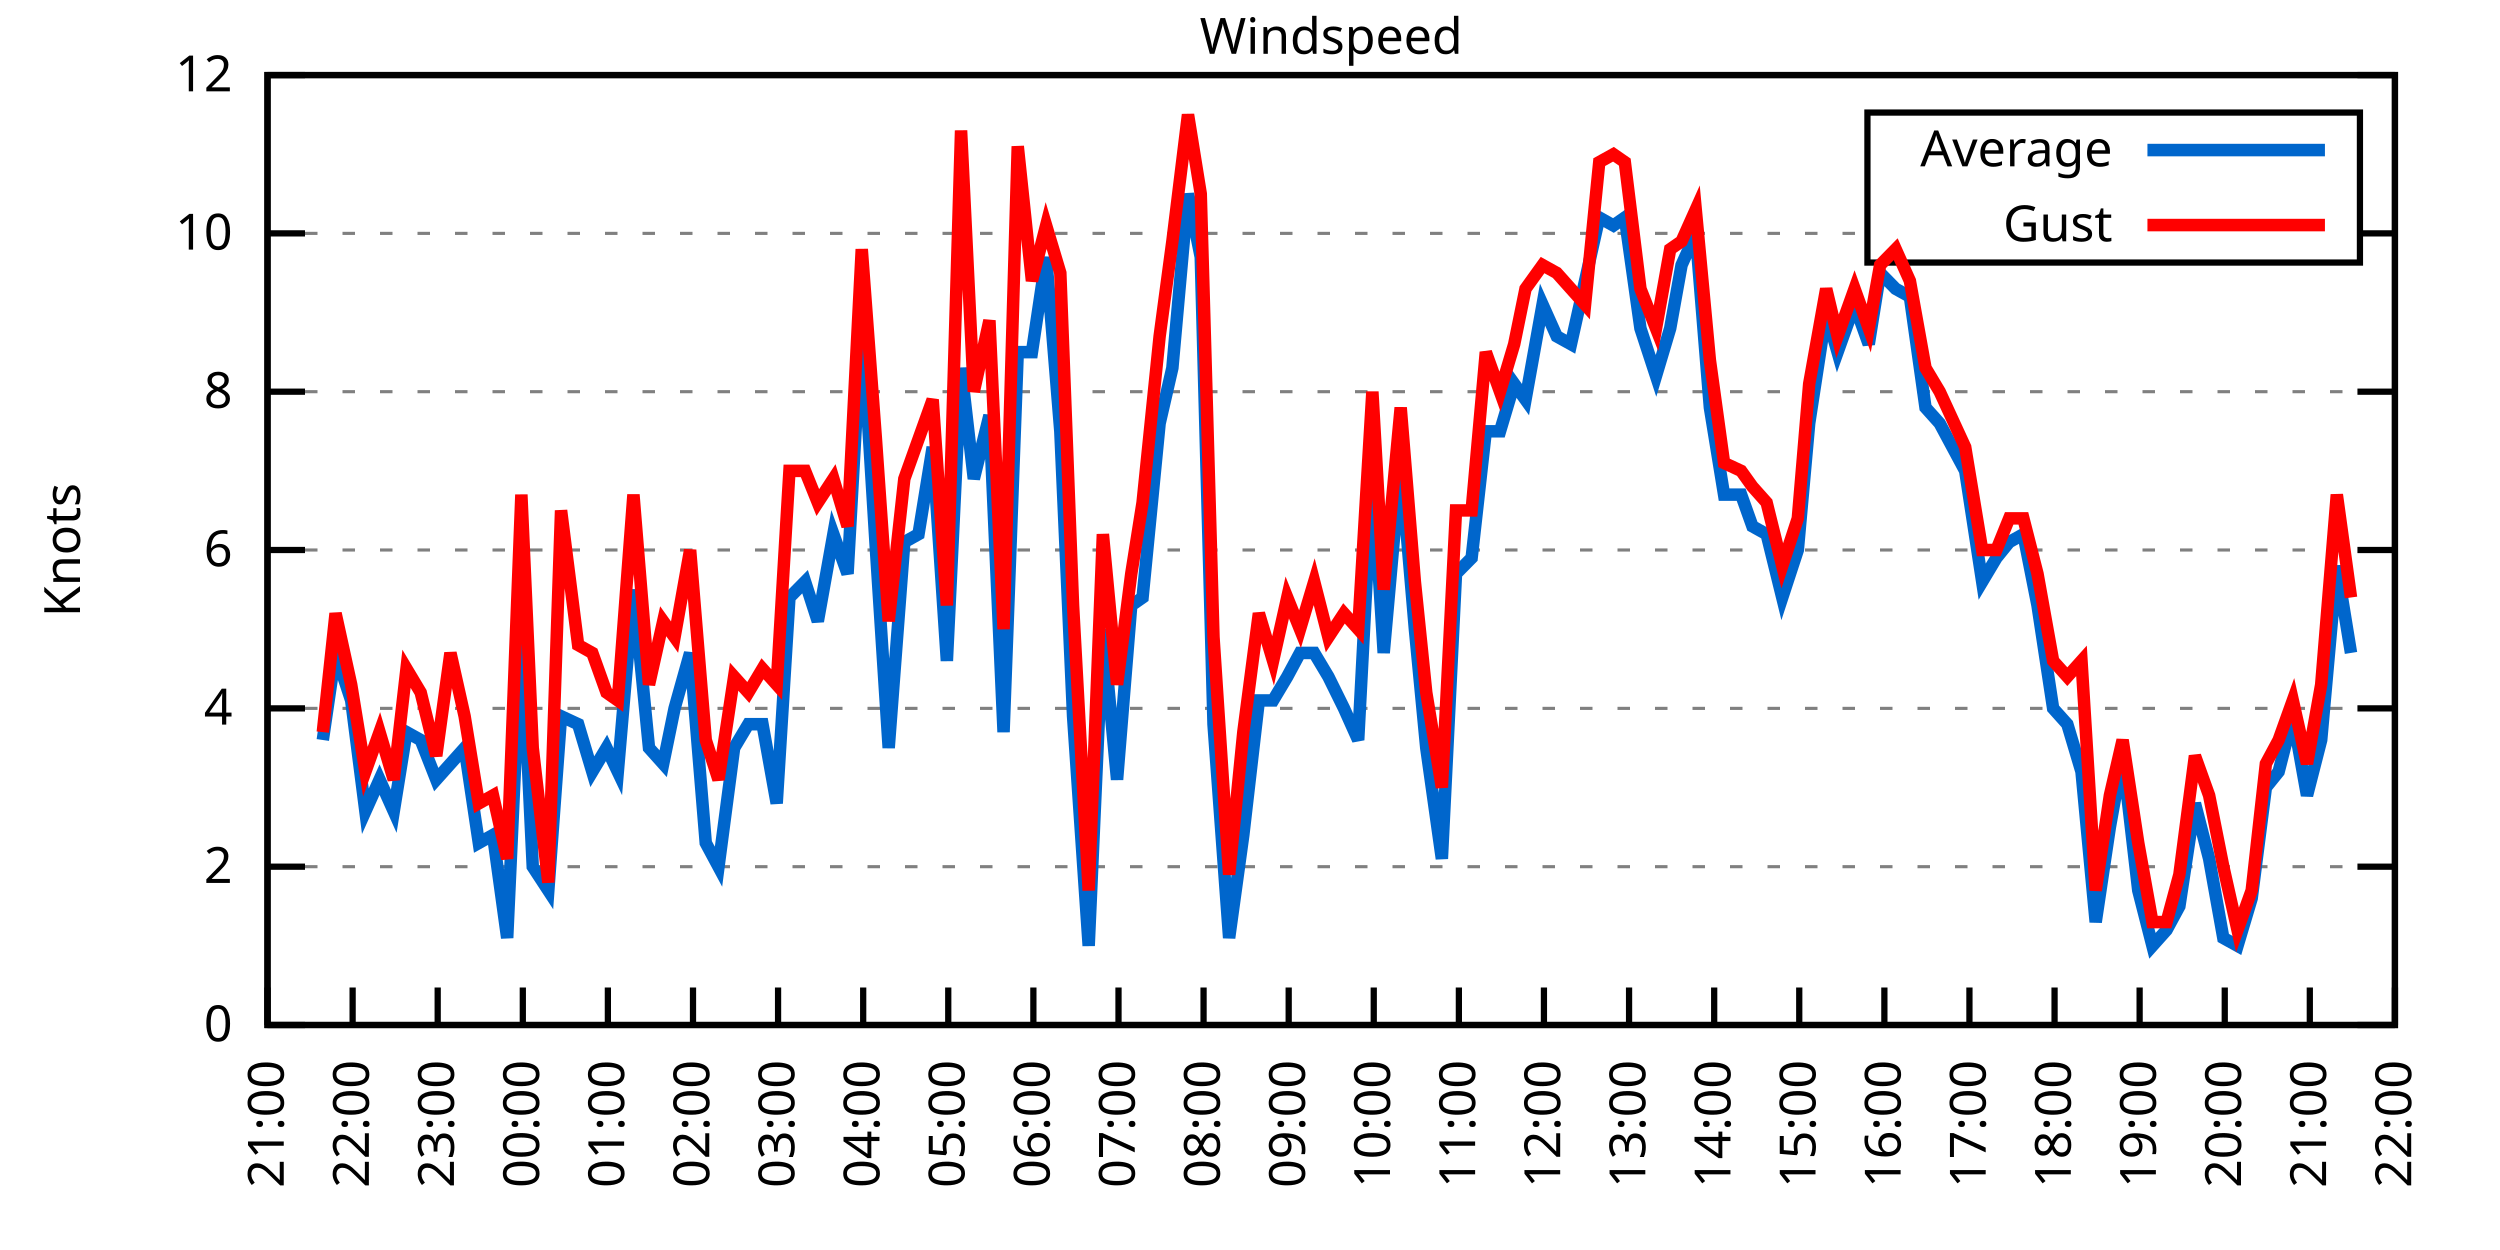
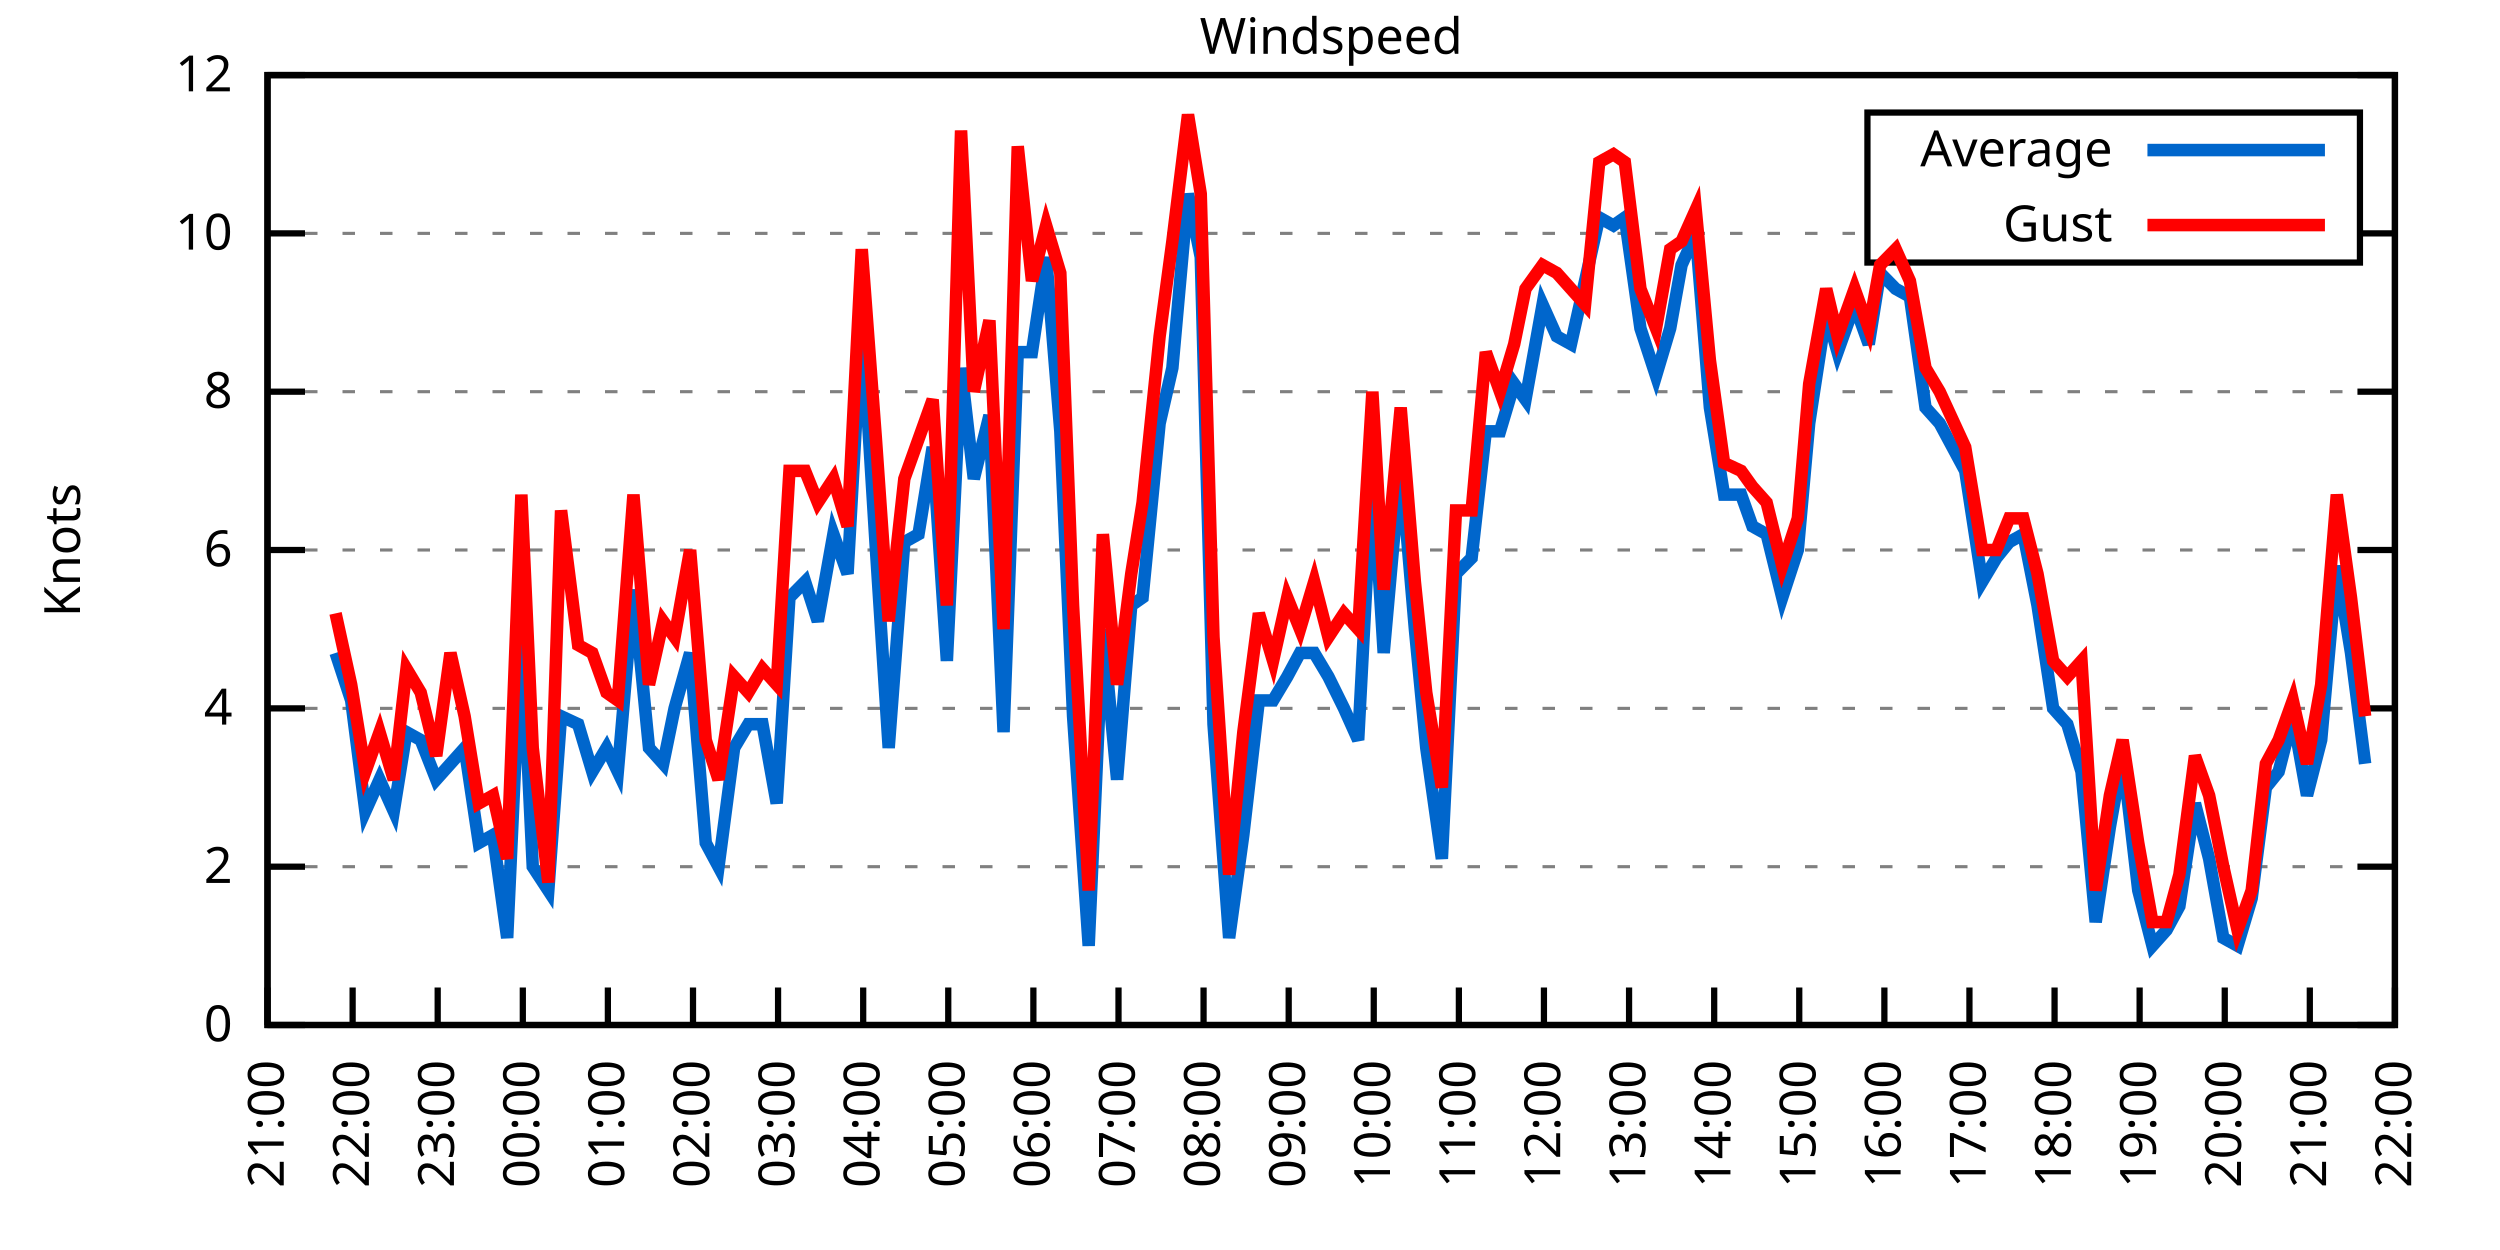
<svg xmlns="http://www.w3.org/2000/svg" xmlns:xlink="http://www.w3.org/1999/xlink" width="400" height="200" viewBox="0 0 400 200">
  <g id="gnuplot_canvas">
    <rect x="0" y="0" width="400" height="200" fill="none" />
    <defs>
      <circle id="gpDot" r="0.5" stroke-width="0.5" stroke="currentColor" />
      <path id="gpPt0" stroke-width="0.333" stroke="currentColor" d="M-1,0 h2 M0,-1 v2" />
      <path id="gpPt1" stroke-width="0.333" stroke="currentColor" d="M-1,-1 L1,1 M1,-1 L-1,1" />
      <path id="gpPt2" stroke-width="0.333" stroke="currentColor" d="M-1,0 L1,0 M0,-1 L0,1 M-1,-1 L1,1 M-1,1 L1,-1" />
      <rect id="gpPt3" stroke-width="0.333" stroke="currentColor" x="-1" y="-1" width="2" height="2" />
      <rect id="gpPt4" stroke-width="0.333" stroke="currentColor" fill="currentColor" x="-1" y="-1" width="2" height="2" />
      <circle id="gpPt5" stroke-width="0.333" stroke="currentColor" cx="0" cy="0" r="1" />
      <use xlink:href="#gpPt5" id="gpPt6" fill="currentColor" stroke="none" />
      <path id="gpPt7" stroke-width="0.333" stroke="currentColor" d="M0,-1.33 L-1.33,0.67 L1.33,0.67 z" />
      <use xlink:href="#gpPt7" id="gpPt8" fill="currentColor" stroke="none" />
      <use xlink:href="#gpPt7" id="gpPt9" stroke="currentColor" transform="rotate(180)" />
      <use xlink:href="#gpPt9" id="gpPt10" fill="currentColor" stroke="none" />
      <use xlink:href="#gpPt3" id="gpPt11" stroke="currentColor" transform="rotate(45)" />
      <use xlink:href="#gpPt11" id="gpPt12" fill="currentColor" stroke="none" />
      <path id="gpPt13" stroke-width="0.333" stroke="currentColor" d="M0,1.330 L1.265,0.411 L0.782,-1.067 L-0.782,-1.076 L-1.265,0.411 z" />
      <use xlink:href="#gpPt13" id="gpPt14" fill="currentColor" stroke="none" />
      <filter id="textbox" filterUnits="objectBoundingBox" x="0" y="0" height="1" width="1">
        <feFlood flood-color="white" flood-opacity="1" result="bgnd" />
        <feComposite in="SourceGraphic" in2="bgnd" operator="atop" />
      </filter>
      <filter id="greybox" filterUnits="objectBoundingBox" x="0" y="0" height="1" width="1">
        <feFlood flood-color="lightgrey" flood-opacity="1" result="grey" />
        <feComposite in="SourceGraphic" in2="grey" operator="atop" />
      </filter>
    </defs>
    <g fill="none" color="white" stroke="currentColor" stroke-width="1.00" stroke-linecap="butt" stroke-linejoin="miter">
</g>
    <g fill="none" color="black" stroke="currentColor" stroke-width="1.00" stroke-linecap="butt" stroke-linejoin="miter">
      <g stroke="none" shape-rendering="crispEdges">
        <polygon fill="rgb(255, 255, 255)" points="42.80,164.00 383.18,164.00 383.18,12.02 42.80,12.02 " />
      </g>
    </g>
    <g fill="none" color="black" stroke="currentColor" stroke-width="1.00" stroke-linecap="butt" stroke-linejoin="miter">
</g>
    <g fill="none" color="black" stroke="black" stroke-width="0.50" stroke-linecap="butt" stroke-linejoin="miter">
</g>
    <g fill="none" color="gray" stroke="currentColor" stroke-width="0.50" stroke-linecap="butt" stroke-linejoin="miter">
      <path stroke="gray" stroke-dasharray="2,4" class="gridline" d="M42.80,164.00 L383.19,164.00  " />
    </g>
    <g fill="none" color="gray" stroke="gray" stroke-width="1.00" stroke-linecap="butt" stroke-linejoin="miter">
</g>
    <g fill="none" color="black" stroke="currentColor" stroke-width="1.00" stroke-linecap="butt" stroke-linejoin="miter">
      <path stroke="black" d="M42.80,164.00 L48.80,164.00 M383.19,164.00 L377.19,164.00  " />
      <g transform="translate(37.20,166.60)" stroke="none" fill="black" font-family="Sans" font-size="8.00" text-anchor="end">
        <text>
          <tspan font-family="Sans"> 0</tspan>
        </text>
      </g>
    </g>
    <g fill="none" color="black" stroke="currentColor" stroke-width="1.00" stroke-linecap="butt" stroke-linejoin="miter">
</g>
    <g fill="none" color="black" stroke="black" stroke-width="0.50" stroke-linecap="butt" stroke-linejoin="miter">
</g>
    <g fill="none" color="gray" stroke="currentColor" stroke-width="0.50" stroke-linecap="butt" stroke-linejoin="miter">
      <path stroke="gray" stroke-dasharray="2,4" class="gridline" d="M42.80,138.67 L383.19,138.67  " />
    </g>
    <g fill="none" color="gray" stroke="gray" stroke-width="1.00" stroke-linecap="butt" stroke-linejoin="miter">
</g>
    <g fill="none" color="black" stroke="currentColor" stroke-width="1.00" stroke-linecap="butt" stroke-linejoin="miter">
      <path stroke="black" d="M42.80,138.67 L48.80,138.67 M383.19,138.67 L377.19,138.67  " />
      <g transform="translate(37.20,141.27)" stroke="none" fill="black" font-family="Sans" font-size="8.00" text-anchor="end">
        <text>
          <tspan font-family="Sans"> 2</tspan>
        </text>
      </g>
    </g>
    <g fill="none" color="black" stroke="currentColor" stroke-width="1.00" stroke-linecap="butt" stroke-linejoin="miter">
</g>
    <g fill="none" color="black" stroke="black" stroke-width="0.50" stroke-linecap="butt" stroke-linejoin="miter">
</g>
    <g fill="none" color="gray" stroke="currentColor" stroke-width="0.50" stroke-linecap="butt" stroke-linejoin="miter">
      <path stroke="gray" stroke-dasharray="2,4" class="gridline" d="M42.80,113.34 L383.19,113.34  " />
    </g>
    <g fill="none" color="gray" stroke="gray" stroke-width="1.00" stroke-linecap="butt" stroke-linejoin="miter">
</g>
    <g fill="none" color="black" stroke="currentColor" stroke-width="1.00" stroke-linecap="butt" stroke-linejoin="miter">
      <path stroke="black" d="M42.80,113.34 L48.80,113.34 M383.19,113.34 L377.19,113.34  " />
      <g transform="translate(37.20,115.94)" stroke="none" fill="black" font-family="Sans" font-size="8.00" text-anchor="end">
        <text>
          <tspan font-family="Sans"> 4</tspan>
        </text>
      </g>
    </g>
    <g fill="none" color="black" stroke="currentColor" stroke-width="1.00" stroke-linecap="butt" stroke-linejoin="miter">
</g>
    <g fill="none" color="black" stroke="black" stroke-width="0.50" stroke-linecap="butt" stroke-linejoin="miter">
</g>
    <g fill="none" color="gray" stroke="currentColor" stroke-width="0.50" stroke-linecap="butt" stroke-linejoin="miter">
      <path stroke="gray" stroke-dasharray="2,4" class="gridline" d="M42.80,88.00 L383.19,88.00  " />
    </g>
    <g fill="none" color="gray" stroke="gray" stroke-width="1.00" stroke-linecap="butt" stroke-linejoin="miter">
</g>
    <g fill="none" color="black" stroke="currentColor" stroke-width="1.00" stroke-linecap="butt" stroke-linejoin="miter">
      <path stroke="black" d="M42.80,88.00 L48.80,88.00 M383.19,88.00 L377.19,88.00  " />
      <g transform="translate(37.20,90.60)" stroke="none" fill="black" font-family="Sans" font-size="8.00" text-anchor="end">
        <text>
          <tspan font-family="Sans"> 6</tspan>
        </text>
      </g>
    </g>
    <g fill="none" color="black" stroke="currentColor" stroke-width="1.00" stroke-linecap="butt" stroke-linejoin="miter">
</g>
    <g fill="none" color="black" stroke="black" stroke-width="0.50" stroke-linecap="butt" stroke-linejoin="miter">
</g>
    <g fill="none" color="gray" stroke="currentColor" stroke-width="0.50" stroke-linecap="butt" stroke-linejoin="miter">
      <path stroke="gray" stroke-dasharray="2,4" class="gridline" d="M42.80,62.67 L383.19,62.67  " />
    </g>
    <g fill="none" color="gray" stroke="gray" stroke-width="1.00" stroke-linecap="butt" stroke-linejoin="miter">
</g>
    <g fill="none" color="black" stroke="currentColor" stroke-width="1.00" stroke-linecap="butt" stroke-linejoin="miter">
      <path stroke="black" d="M42.80,62.67 L48.80,62.67 M383.19,62.67 L377.19,62.67  " />
      <g transform="translate(37.20,65.27)" stroke="none" fill="black" font-family="Sans" font-size="8.00" text-anchor="end">
        <text>
          <tspan font-family="Sans"> 8</tspan>
        </text>
      </g>
    </g>
    <g fill="none" color="black" stroke="currentColor" stroke-width="1.00" stroke-linecap="butt" stroke-linejoin="miter">
</g>
    <g fill="none" color="black" stroke="black" stroke-width="0.50" stroke-linecap="butt" stroke-linejoin="miter">
</g>
    <g fill="none" color="gray" stroke="currentColor" stroke-width="0.50" stroke-linecap="butt" stroke-linejoin="miter">
      <path stroke="gray" stroke-dasharray="2,4" class="gridline" d="M42.80,37.34 L298.79,37.34 M377.59,37.34 L383.19,37.34  " />
    </g>
    <g fill="none" color="gray" stroke="gray" stroke-width="1.00" stroke-linecap="butt" stroke-linejoin="miter">
</g>
    <g fill="none" color="black" stroke="currentColor" stroke-width="1.00" stroke-linecap="butt" stroke-linejoin="miter">
      <path stroke="black" d="M42.80,37.34 L48.80,37.34 M383.19,37.34 L377.19,37.34  " />
      <g transform="translate(37.20,39.94)" stroke="none" fill="black" font-family="Sans" font-size="8.00" text-anchor="end">
        <text>
          <tspan font-family="Sans"> 10</tspan>
        </text>
      </g>
    </g>
    <g fill="none" color="black" stroke="currentColor" stroke-width="1.00" stroke-linecap="butt" stroke-linejoin="miter">
</g>
    <g fill="none" color="black" stroke="black" stroke-width="0.50" stroke-linecap="butt" stroke-linejoin="miter">
</g>
    <g fill="none" color="gray" stroke="currentColor" stroke-width="0.50" stroke-linecap="butt" stroke-linejoin="miter">
      <path stroke="gray" stroke-dasharray="2,4" class="gridline" d="M42.80,12.01 L383.19,12.01  " />
    </g>
    <g fill="none" color="gray" stroke="gray" stroke-width="1.00" stroke-linecap="butt" stroke-linejoin="miter">
</g>
    <g fill="none" color="black" stroke="currentColor" stroke-width="1.00" stroke-linecap="butt" stroke-linejoin="miter">
      <path stroke="black" d="M42.80,12.01 L48.80,12.01 M383.19,12.01 L377.19,12.01  " />
      <g transform="translate(37.20,14.61)" stroke="none" fill="black" font-family="Sans" font-size="8.00" text-anchor="end">
        <text>
          <tspan font-family="Sans"> 12</tspan>
        </text>
      </g>
    </g>
    <g fill="none" color="black" stroke="currentColor" stroke-width="1.00" stroke-linecap="butt" stroke-linejoin="miter">
      <path stroke="black" d="M42.80,164.00 L42.80,158.00  " />
      <g transform="translate(45.40,169.60) rotate(270.00)" stroke="none" fill="black" font-family="Sans" font-size="8.00" text-anchor="end">
        <text>
          <tspan font-family="Sans">21:00</tspan>
        </text>
      </g>
    </g>
    <g fill="none" color="black" stroke="currentColor" stroke-width="1.00" stroke-linecap="butt" stroke-linejoin="miter">
      <path stroke="black" d="M56.42,164.00 L56.42,158.00  " />
      <g transform="translate(59.02,169.60) rotate(270.00)" stroke="none" fill="black" font-family="Sans" font-size="8.00" text-anchor="end">
        <text>
          <tspan font-family="Sans">22:00</tspan>
        </text>
      </g>
    </g>
    <g fill="none" color="black" stroke="currentColor" stroke-width="1.00" stroke-linecap="butt" stroke-linejoin="miter">
      <path stroke="black" d="M70.03,164.00 L70.03,158.00  " />
      <g transform="translate(72.63,169.60) rotate(270.00)" stroke="none" fill="black" font-family="Sans" font-size="8.00" text-anchor="end">
        <text>
          <tspan font-family="Sans">23:00</tspan>
        </text>
      </g>
    </g>
    <g fill="none" color="black" stroke="currentColor" stroke-width="1.00" stroke-linecap="butt" stroke-linejoin="miter">
      <path stroke="black" d="M83.65,164.00 L83.65,158.00  " />
      <g transform="translate(86.25,169.60) rotate(270.00)" stroke="none" fill="black" font-family="Sans" font-size="8.00" text-anchor="end">
        <text>
          <tspan font-family="Sans">00:00</tspan>
        </text>
      </g>
    </g>
    <g fill="none" color="black" stroke="currentColor" stroke-width="1.00" stroke-linecap="butt" stroke-linejoin="miter">
      <path stroke="black" d="M97.26,164.00 L97.26,158.00  " />
      <g transform="translate(99.86,169.60) rotate(270.00)" stroke="none" fill="black" font-family="Sans" font-size="8.00" text-anchor="end">
        <text>
          <tspan font-family="Sans">01:00</tspan>
        </text>
      </g>
    </g>
    <g fill="none" color="black" stroke="currentColor" stroke-width="1.00" stroke-linecap="butt" stroke-linejoin="miter">
      <path stroke="black" d="M110.88,164.00 L110.88,158.00  " />
      <g transform="translate(113.48,169.60) rotate(270.00)" stroke="none" fill="black" font-family="Sans" font-size="8.00" text-anchor="end">
        <text>
          <tspan font-family="Sans">02:00</tspan>
        </text>
      </g>
    </g>
    <g fill="none" color="black" stroke="currentColor" stroke-width="1.00" stroke-linecap="butt" stroke-linejoin="miter">
      <path stroke="black" d="M124.49,164.00 L124.49,158.00  " />
      <g transform="translate(127.09,169.60) rotate(270.00)" stroke="none" fill="black" font-family="Sans" font-size="8.00" text-anchor="end">
        <text>
          <tspan font-family="Sans">03:00</tspan>
        </text>
      </g>
    </g>
    <g fill="none" color="black" stroke="currentColor" stroke-width="1.00" stroke-linecap="butt" stroke-linejoin="miter">
      <path stroke="black" d="M138.11,164.00 L138.11,158.00  " />
      <g transform="translate(140.71,169.60) rotate(270.00)" stroke="none" fill="black" font-family="Sans" font-size="8.00" text-anchor="end">
        <text>
          <tspan font-family="Sans">04:00</tspan>
        </text>
      </g>
    </g>
    <g fill="none" color="black" stroke="currentColor" stroke-width="1.00" stroke-linecap="butt" stroke-linejoin="miter">
      <path stroke="black" d="M151.72,164.00 L151.72,158.00  " />
      <g transform="translate(154.32,169.60) rotate(270.00)" stroke="none" fill="black" font-family="Sans" font-size="8.00" text-anchor="end">
        <text>
          <tspan font-family="Sans">05:00</tspan>
        </text>
      </g>
    </g>
    <g fill="none" color="black" stroke="currentColor" stroke-width="1.00" stroke-linecap="butt" stroke-linejoin="miter">
      <path stroke="black" d="M165.34,164.00 L165.34,158.00  " />
      <g transform="translate(167.94,169.60) rotate(270.00)" stroke="none" fill="black" font-family="Sans" font-size="8.00" text-anchor="end">
        <text>
          <tspan font-family="Sans">06:00</tspan>
        </text>
      </g>
    </g>
    <g fill="none" color="black" stroke="currentColor" stroke-width="1.00" stroke-linecap="butt" stroke-linejoin="miter">
      <path stroke="black" d="M178.96,164.00 L178.96,158.00  " />
      <g transform="translate(181.56,169.60) rotate(270.00)" stroke="none" fill="black" font-family="Sans" font-size="8.00" text-anchor="end">
        <text>
          <tspan font-family="Sans">07:00</tspan>
        </text>
      </g>
    </g>
    <g fill="none" color="black" stroke="currentColor" stroke-width="1.00" stroke-linecap="butt" stroke-linejoin="miter">
      <path stroke="black" d="M192.57,164.00 L192.57,158.00  " />
      <g transform="translate(195.17,169.60) rotate(270.00)" stroke="none" fill="black" font-family="Sans" font-size="8.00" text-anchor="end">
        <text>
          <tspan font-family="Sans">08:00</tspan>
        </text>
      </g>
    </g>
    <g fill="none" color="black" stroke="currentColor" stroke-width="1.00" stroke-linecap="butt" stroke-linejoin="miter">
      <path stroke="black" d="M206.19,164.00 L206.19,158.00  " />
      <g transform="translate(208.79,169.60) rotate(270.00)" stroke="none" fill="black" font-family="Sans" font-size="8.00" text-anchor="end">
        <text>
          <tspan font-family="Sans">09:00</tspan>
        </text>
      </g>
    </g>
    <g fill="none" color="black" stroke="currentColor" stroke-width="1.00" stroke-linecap="butt" stroke-linejoin="miter">
      <path stroke="black" d="M219.80,164.00 L219.80,158.00  " />
      <g transform="translate(222.40,169.60) rotate(270.00)" stroke="none" fill="black" font-family="Sans" font-size="8.00" text-anchor="end">
        <text>
          <tspan font-family="Sans">10:00</tspan>
        </text>
      </g>
    </g>
    <g fill="none" color="black" stroke="currentColor" stroke-width="1.00" stroke-linecap="butt" stroke-linejoin="miter">
      <path stroke="black" d="M233.42,164.00 L233.42,158.00  " />
      <g transform="translate(236.02,169.60) rotate(270.00)" stroke="none" fill="black" font-family="Sans" font-size="8.00" text-anchor="end">
        <text>
          <tspan font-family="Sans">11:00</tspan>
        </text>
      </g>
    </g>
    <g fill="none" color="black" stroke="currentColor" stroke-width="1.00" stroke-linecap="butt" stroke-linejoin="miter">
      <path stroke="black" d="M247.03,164.00 L247.03,158.00  " />
      <g transform="translate(249.63,169.60) rotate(270.00)" stroke="none" fill="black" font-family="Sans" font-size="8.00" text-anchor="end">
        <text>
          <tspan font-family="Sans">12:00</tspan>
        </text>
      </g>
    </g>
    <g fill="none" color="black" stroke="currentColor" stroke-width="1.00" stroke-linecap="butt" stroke-linejoin="miter">
      <path stroke="black" d="M260.65,164.00 L260.65,158.00  " />
      <g transform="translate(263.25,169.60) rotate(270.00)" stroke="none" fill="black" font-family="Sans" font-size="8.00" text-anchor="end">
        <text>
          <tspan font-family="Sans">13:00</tspan>
        </text>
      </g>
    </g>
    <g fill="none" color="black" stroke="currentColor" stroke-width="1.00" stroke-linecap="butt" stroke-linejoin="miter">
      <path stroke="black" d="M274.27,164.00 L274.27,158.00  " />
      <g transform="translate(276.87,169.60) rotate(270.00)" stroke="none" fill="black" font-family="Sans" font-size="8.00" text-anchor="end">
        <text>
          <tspan font-family="Sans">14:00</tspan>
        </text>
      </g>
    </g>
    <g fill="none" color="black" stroke="currentColor" stroke-width="1.00" stroke-linecap="butt" stroke-linejoin="miter">
      <path stroke="black" d="M287.88,164.00 L287.88,158.00  " />
      <g transform="translate(290.48,169.60) rotate(270.00)" stroke="none" fill="black" font-family="Sans" font-size="8.00" text-anchor="end">
        <text>
          <tspan font-family="Sans">15:00</tspan>
        </text>
      </g>
    </g>
    <g fill="none" color="black" stroke="currentColor" stroke-width="1.00" stroke-linecap="butt" stroke-linejoin="miter">
      <path stroke="black" d="M301.50,164.00 L301.50,158.00  " />
      <g transform="translate(304.10,169.60) rotate(270.00)" stroke="none" fill="black" font-family="Sans" font-size="8.00" text-anchor="end">
        <text>
          <tspan font-family="Sans">16:00</tspan>
        </text>
      </g>
    </g>
    <g fill="none" color="black" stroke="currentColor" stroke-width="1.00" stroke-linecap="butt" stroke-linejoin="miter">
      <path stroke="black" d="M315.11,164.00 L315.11,158.00  " />
      <g transform="translate(317.71,169.60) rotate(270.00)" stroke="none" fill="black" font-family="Sans" font-size="8.00" text-anchor="end">
        <text>
          <tspan font-family="Sans">17:00</tspan>
        </text>
      </g>
    </g>
    <g fill="none" color="black" stroke="currentColor" stroke-width="1.00" stroke-linecap="butt" stroke-linejoin="miter">
      <path stroke="black" d="M328.73,164.00 L328.73,158.00  " />
      <g transform="translate(331.33,169.60) rotate(270.00)" stroke="none" fill="black" font-family="Sans" font-size="8.00" text-anchor="end">
        <text>
          <tspan font-family="Sans">18:00</tspan>
        </text>
      </g>
    </g>
    <g fill="none" color="black" stroke="currentColor" stroke-width="1.00" stroke-linecap="butt" stroke-linejoin="miter">
      <path stroke="black" d="M342.34,164.00 L342.34,158.00  " />
      <g transform="translate(344.94,169.60) rotate(270.00)" stroke="none" fill="black" font-family="Sans" font-size="8.00" text-anchor="end">
        <text>
          <tspan font-family="Sans">19:00</tspan>
        </text>
      </g>
    </g>
    <g fill="none" color="black" stroke="currentColor" stroke-width="1.00" stroke-linecap="butt" stroke-linejoin="miter">
      <path stroke="black" d="M355.96,164.00 L355.96,158.00  " />
      <g transform="translate(358.56,169.60) rotate(270.00)" stroke="none" fill="black" font-family="Sans" font-size="8.00" text-anchor="end">
        <text>
          <tspan font-family="Sans">20:00</tspan>
        </text>
      </g>
    </g>
    <g fill="none" color="black" stroke="currentColor" stroke-width="1.00" stroke-linecap="butt" stroke-linejoin="miter">
      <path stroke="black" d="M369.57,164.00 L369.57,158.00  " />
      <g transform="translate(372.17,169.60) rotate(270.00)" stroke="none" fill="black" font-family="Sans" font-size="8.00" text-anchor="end">
        <text>
          <tspan font-family="Sans">21:00</tspan>
        </text>
      </g>
    </g>
    <g fill="none" color="black" stroke="currentColor" stroke-width="1.00" stroke-linecap="butt" stroke-linejoin="miter">
      <path stroke="black" d="M383.19,164.00 L383.19,158.00  " />
      <g transform="translate(385.79,169.60) rotate(270.00)" stroke="none" fill="black" font-family="Sans" font-size="8.00" text-anchor="end">
        <text>
          <tspan font-family="Sans">22:00</tspan>
        </text>
      </g>
    </g>
    <g fill="none" color="black" stroke="currentColor" stroke-width="1.00" stroke-linecap="butt" stroke-linejoin="miter">
</g>
    <g fill="none" color="black" stroke="currentColor" stroke-width="1.00" stroke-linecap="butt" stroke-linejoin="miter">
      <path stroke="black" d="M42.80,12.01 L42.80,164.00 L383.19,164.00 L383.19,12.01 L42.80,12.01 Z  " />
    </g>
    <g fill="none" color="black" stroke="currentColor" stroke-width="1.00" stroke-linecap="butt" stroke-linejoin="miter">
</g>
    <g fill="none" color="black" stroke="currentColor" stroke-width="1.00" stroke-linecap="butt" stroke-linejoin="miter">
      <path stroke="black" d="M298.79,42.01 L298.79,18.01 L377.59,18.01 L377.59,42.01 L298.79,42.01 Z  " />
    </g>
    <g id="Windspeed_plot_1">
      <g fill="none" color="white" stroke="black" stroke-width="2.00" stroke-linecap="butt" stroke-linejoin="miter">
</g>
      <g fill="none" color="black" stroke="currentColor" stroke-width="2.00" stroke-linecap="butt" stroke-linejoin="miter">
        <g transform="translate(337.99,26.61)" stroke="none" fill="black" font-family="Sans" font-size="8.00" text-anchor="end">
          <text>
            <tspan font-family="Sans">Average</tspan>
          </text>
        </g>
      </g>
      <g fill="none" color="black" stroke="currentColor" stroke-width="2.00" stroke-linecap="butt" stroke-linejoin="miter">
-         <path stroke="rgb(  0, 102, 204)" d="M343.59,24.01 L371.99,24.01 M51.65,118.40 L53.69,104.47 L56.19,112.07 L58.46,129.80 L60.73,124.74 L63.00,129.80   L65.04,117.14 L67.31,118.40 L69.80,124.74 L72.07,122.20 L74.34,119.67 L76.61,134.87 L78.88,133.60 L81.15,150.07   L83.42,100.67 L85.24,138.67 L87.73,142.47 L89.77,114.60 L92.50,115.87 L94.77,123.47 L97.04,119.67 L98.85,123.47   L101.35,94.34 L103.84,119.67 L106.11,122.20 L107.93,113.34 L110.42,104.47 L112.92,134.87 L114.96,138.67 L117.46,119.67   L119.73,115.87 L122.00,115.87 L124.27,128.54 L126.31,95.60 L128.81,93.07 L130.85,99.40 L133.34,85.47 L135.61,91.80   L137.88,51.27 L140.15,88.00 L142.19,119.67 L144.69,86.74 L146.96,85.47 L149.23,71.54 L151.50,105.74 L153.77,58.87   L155.81,76.61 L158.31,66.47 L160.57,117.14 L162.84,56.34 L165.11,56.34 L167.38,41.14 L169.65,69.01 L171.69,114.60   L174.19,151.33 L176.46,100.67 L178.73,124.74 L181.00,96.87 L182.81,95.60 L185.54,67.74 L187.58,58.87 L190.08,31.01   L192.12,41.14 L194.16,115.87 L196.66,150.07 L198.93,133.60 L201.42,112.07 L203.69,112.07 L205.96,108.27 L208.00,104.47   L210.27,104.47 L212.54,108.27 L215.04,113.34 L217.31,118.40 L219.58,75.34 L221.39,104.47 L224.11,74.07 L226.38,100.67   L228.20,119.67 L230.70,137.40 L232.96,91.80 L235.46,89.27 L237.73,69.01 L240.00,69.01 L242.27,61.41 L244.08,63.94   L246.81,48.74 L249.08,53.81 L251.35,55.07 L253.61,44.94 L255.88,34.81 L258.15,36.08 L259.97,34.81 L262.47,52.54   L264.96,60.14 L267.23,52.54 L269.05,42.41 L271.32,37.34 L273.58,65.21 L275.85,79.14 L278.58,79.14 L280.39,84.21   L282.66,85.47 L285.16,95.60 L287.65,88.00 L289.47,67.74 L292.19,50.01 L294.01,56.34 L296.73,48.74 L299.00,55.07   L300.82,43.67 L303.31,46.21 L305.58,47.47 L308.08,65.21 L310.35,67.74 L314.43,75.34 L317.15,93.07 L319.42,89.27   L321.47,86.74 L323.74,85.47 L326.00,96.87 L328.50,113.34 L330.77,115.87 L333.04,123.47 L335.31,147.53 L337.58,132.34   L339.62,120.94 L342.12,142.47 L344.39,151.33 L346.65,148.80 L348.70,145.00 L351.19,128.54 L353.46,137.40 L355.73,150.07   L358.00,151.33 L360.27,143.73 L362.54,126.00 L364.58,123.47 L366.85,114.60 L369.12,127.27 L371.39,118.40 L373.89,90.54   L376.16,104.47  " />
+         <path stroke="rgb(  0, 102, 204)" d="M343.59,24.01 L371.99,24.01 M53.69,104.47 L56.19,112.07 L58.46,129.80 L60.73,124.74 L63.00,129.80 L65.04,117.14   L67.31,118.40 L69.80,124.74 L72.07,122.20 L74.34,119.67 L76.61,134.87 L78.88,133.60 L81.15,150.07 L83.42,100.67   L85.24,138.67 L87.73,142.47 L89.77,114.60 L92.50,115.87 L94.77,123.47 L97.04,119.67 L98.85,123.47 L101.35,94.34   L103.84,119.67 L106.11,122.20 L107.93,113.34 L110.42,104.47 L112.92,134.87 L114.96,138.67 L117.46,119.67 L119.73,115.87   L122.00,115.87 L124.27,128.54 L126.31,95.60 L128.81,93.07 L130.85,99.40 L133.34,85.47 L135.61,91.80 L137.88,51.27   L140.15,88.00 L142.19,119.67 L144.69,86.74 L146.96,85.47 L149.23,71.54 L151.50,105.74 L153.77,58.87 L155.81,76.61   L158.31,66.47 L160.57,117.14 L162.84,56.34 L165.11,56.34 L167.38,41.14 L169.65,69.01 L171.69,114.60 L174.19,151.33   L176.46,100.67 L178.73,124.74 L181.00,96.87 L182.81,95.60 L185.54,67.74 L187.58,58.87 L190.08,31.01 L192.12,41.14   L194.16,115.87 L196.66,150.07 L198.93,133.60 L201.42,112.07 L203.69,112.07 L205.96,108.27 L208.00,104.47 L210.27,104.47   L212.54,108.27 L215.04,113.34 L217.31,118.40 L219.58,75.34 L221.39,104.47 L224.11,74.07 L226.38,100.67 L228.20,119.67   L230.70,137.40 L232.96,91.80 L235.46,89.27 L237.73,69.01 L240.00,69.01 L242.27,61.41 L244.08,63.94 L246.81,48.74   L249.08,53.81 L251.35,55.07 L253.61,44.94 L255.88,34.81 L258.15,36.08 L259.97,34.81 L262.47,52.54 L264.96,60.14   L267.23,52.54 L269.05,42.41 L271.32,37.34 L273.58,65.21 L275.85,79.14 L278.58,79.14 L280.39,84.21 L282.66,85.47   L285.16,95.60 L287.65,88.00 L289.47,67.74 L292.19,50.01 L294.01,56.34 L296.73,48.74 L299.00,55.07 L300.82,43.67   L303.31,46.21 L305.58,47.47 L308.08,65.21 L310.35,67.74 L314.43,75.34 L317.15,93.07 L319.42,89.27 L321.47,86.74   L323.74,85.47 L326.00,96.87 L328.50,113.34 L330.77,115.87 L333.04,123.47 L335.31,147.53 L337.58,132.34 L339.62,120.94   L342.12,142.47 L344.39,151.33 L346.65,148.80 L348.70,145.00 L351.19,128.54 L353.46,137.40 L355.73,150.07 L358.00,151.33   L360.27,143.73 L362.54,126.00 L364.58,123.47 L366.85,114.60 L369.12,127.27 L371.39,118.40 L373.89,90.54 L376.16,104.47   L378.42,122.20  " />
      </g>
    </g>
    <g id="Windspeed_plot_2">
      <g fill="none" color="black" stroke="currentColor" stroke-width="2.00" stroke-linecap="butt" stroke-linejoin="miter">
        <g transform="translate(337.99,38.61)" stroke="none" fill="black" font-family="Sans" font-size="8.00" text-anchor="end">
          <text>
            <tspan font-family="Sans">Gust</tspan>
          </text>
        </g>
      </g>
      <g fill="none" color="black" stroke="currentColor" stroke-width="2.00" stroke-linecap="butt" stroke-linejoin="miter">
-         <path stroke="rgb(255,   0,   0)" d="M343.59,36.01 L371.99,36.01 M51.65,117.14 L53.69,98.14 L56.19,109.54 L58.46,123.47 L60.73,117.14 L63.00,124.74   L65.04,107.00 L67.31,110.80 L69.80,120.94 L72.07,104.47 L74.34,114.60 L76.61,128.54 L78.88,127.27 L81.15,137.40   L83.42,79.14 L85.24,119.67 L87.73,141.20 L89.77,81.67 L92.50,103.20 L94.77,104.47 L97.04,110.80 L98.85,112.07   L101.35,79.14 L103.84,109.54 L106.11,99.40 L107.93,101.94 L110.42,88.00 L112.92,118.40 L114.96,124.74 L117.46,108.27   L119.73,110.80 L122.00,107.00 L124.27,109.54 L126.31,75.34 L128.81,75.34 L130.85,80.41 L133.34,76.61 L135.61,84.21   L137.88,39.87 L140.15,70.27 L142.19,99.40 L144.69,76.61 L146.96,70.27 L149.23,63.94 L151.50,96.87 L153.77,20.88   L155.81,62.67 L158.31,51.27 L160.57,100.67 L162.84,23.41 L165.11,44.94 L167.38,36.08 L169.65,43.67 L171.69,96.87   L174.19,142.47 L176.46,85.47 L178.73,109.54 L181.00,91.80 L182.81,80.41 L185.54,53.81 L187.58,38.61 L190.08,18.34   L192.12,31.01 L194.16,101.94 L196.66,139.93 L198.93,117.14 L201.42,98.14 L203.69,105.74 L205.96,95.60 L208.00,100.67   L210.27,93.07 L212.54,101.94 L215.04,98.14 L217.31,100.67 L219.58,62.67 L221.39,94.34 L224.11,65.21 L226.38,93.07   L228.20,110.80 L230.70,126.00 L232.96,81.67 L235.46,81.67 L237.73,56.34 L240.00,62.67 L242.27,55.07 L244.08,46.21   L246.81,42.41 L249.08,43.67 L251.35,46.21 L253.61,48.74 L255.88,25.94 L258.15,24.68 L259.97,25.94 L262.47,46.21   L264.96,52.54 L267.23,39.87 L269.05,38.61 L271.32,33.54 L273.58,57.61 L275.85,74.07 L278.58,75.34 L280.39,77.87   L282.66,80.41 L285.16,90.54 L287.65,82.94 L289.47,61.41 L292.19,46.21 L294.01,53.81 L296.73,46.21 L299.00,52.54   L300.82,42.41 L303.31,39.87 L305.58,44.94 L308.08,58.87 L310.35,62.67 L314.43,71.54 L317.15,88.00 L319.42,88.00   L321.47,82.94 L323.74,82.94 L326.00,91.80 L328.50,105.74 L330.77,108.27 L333.04,105.74 L335.31,142.47 L337.58,127.27   L339.62,118.40 L342.12,134.87 L344.39,147.53 L346.65,147.53 L348.70,139.93 L351.19,120.94 L353.46,127.27 L355.73,138.67   L358.00,148.80 L360.27,142.47 L362.54,122.20 L364.58,118.40 L366.85,112.07 L369.12,122.20 L371.39,109.54 L373.89,79.14   L376.16,95.60  " />
+         <path stroke="rgb(255,   0,   0)" d="M343.59,36.01 L371.99,36.01 M53.69,98.14 L56.19,109.54 L58.46,123.47 L60.73,117.14 L63.00,124.74 L65.04,107.00   L67.31,110.80 L69.80,120.94 L72.07,104.47 L74.34,114.60 L76.61,128.54 L78.88,127.27 L81.15,137.40 L83.42,79.14   L85.24,119.67 L87.73,141.20 L89.77,81.67 L92.50,103.20 L94.77,104.47 L97.04,110.80 L98.85,112.07 L101.35,79.14   L103.84,109.54 L106.11,99.40 L107.93,101.94 L110.42,88.00 L112.92,118.40 L114.96,124.74 L117.46,108.27 L119.73,110.80   L122.00,107.00 L124.27,109.54 L126.31,75.34 L128.81,75.34 L130.85,80.41 L133.34,76.61 L135.61,84.21 L137.88,39.87   L140.15,70.27 L142.19,99.40 L144.69,76.61 L146.96,70.27 L149.23,63.94 L151.50,96.87 L153.77,20.88 L155.81,62.67   L158.31,51.27 L160.57,100.67 L162.84,23.41 L165.11,44.94 L167.38,36.08 L169.65,43.67 L171.69,96.87 L174.19,142.47   L176.46,85.47 L178.73,109.54 L181.00,91.80 L182.81,80.41 L185.54,53.81 L187.58,38.61 L190.08,18.34 L192.12,31.01   L194.16,101.94 L196.66,139.93 L198.93,117.14 L201.42,98.14 L203.69,105.74 L205.96,95.60 L208.00,100.67 L210.27,93.07   L212.54,101.94 L215.04,98.14 L217.31,100.67 L219.58,62.67 L221.39,94.34 L224.11,65.21 L226.38,93.07 L228.20,110.80   L230.70,126.00 L232.96,81.67 L235.46,81.67 L237.73,56.34 L240.00,62.67 L242.27,55.07 L244.08,46.21 L246.81,42.41   L249.08,43.67 L251.35,46.21 L253.61,48.74 L255.88,25.94 L258.15,24.68 L259.97,25.94 L262.47,46.21 L264.96,52.54   L267.23,39.87 L269.05,38.61 L271.32,33.54 L273.58,57.61 L275.85,74.07 L278.58,75.34 L280.39,77.87 L282.66,80.41   L285.16,90.54 L287.65,82.94 L289.47,61.41 L292.19,46.21 L294.01,53.81 L296.73,46.21 L299.00,52.54 L300.82,42.41   L303.31,39.87 L305.58,44.94 L308.08,58.87 L310.35,62.67 L314.43,71.54 L317.15,88.00 L319.42,88.00 L321.47,82.94   L323.74,82.94 L326.00,91.80 L328.50,105.74 L330.77,108.27 L333.04,105.74 L335.31,142.47 L337.58,127.27 L339.62,118.40   L342.12,134.87 L344.39,147.53 L346.65,147.53 L348.70,139.93 L351.19,120.94 L353.46,127.27 L355.73,138.67 L358.00,148.80   L360.27,142.47 L362.54,122.20 L364.58,118.40 L366.85,112.07 L369.12,122.20 L371.39,109.54 L373.89,79.14 L376.16,95.60   L378.42,114.60  " />
      </g>
    </g>
    <g fill="none" color="black" stroke="currentColor" stroke-width="2.00" stroke-linecap="butt" stroke-linejoin="miter">
</g>
    <g fill="none" color="black" stroke="black" stroke-width="1.00" stroke-linecap="butt" stroke-linejoin="miter">
</g>
    <g fill="none" color="black" stroke="currentColor" stroke-width="1.00" stroke-linecap="butt" stroke-linejoin="miter">
      <path stroke="black" d="M42.80,12.01 L42.80,164.00 L383.19,164.00 L383.19,12.01 L42.80,12.01 Z  " />
      <g transform="translate(12.80,88.01) rotate(270.00)" stroke="none" fill="black" font-family="Sans" font-size="8.00" text-anchor="middle">
        <text>
          <tspan font-family="Sans">Knots</tspan>
        </text>
      </g>
    </g>
    <g fill="none" color="black" stroke="currentColor" stroke-width="1.00" stroke-linecap="butt" stroke-linejoin="miter">
</g>
    <g fill="none" color="black" stroke="currentColor" stroke-width="1.00" stroke-linecap="butt" stroke-linejoin="miter">
      <g transform="translate(212.99,8.61)" stroke="none" fill="black" font-family="Sans" font-size="8.00" text-anchor="middle">
        <text>
          <tspan font-family="Sans">Windspeed</tspan>
        </text>
      </g>
    </g>
    <g fill="none" color="black" stroke="currentColor" stroke-width="1.00" stroke-linecap="butt" stroke-linejoin="miter">
</g>
  </g>
</svg>
